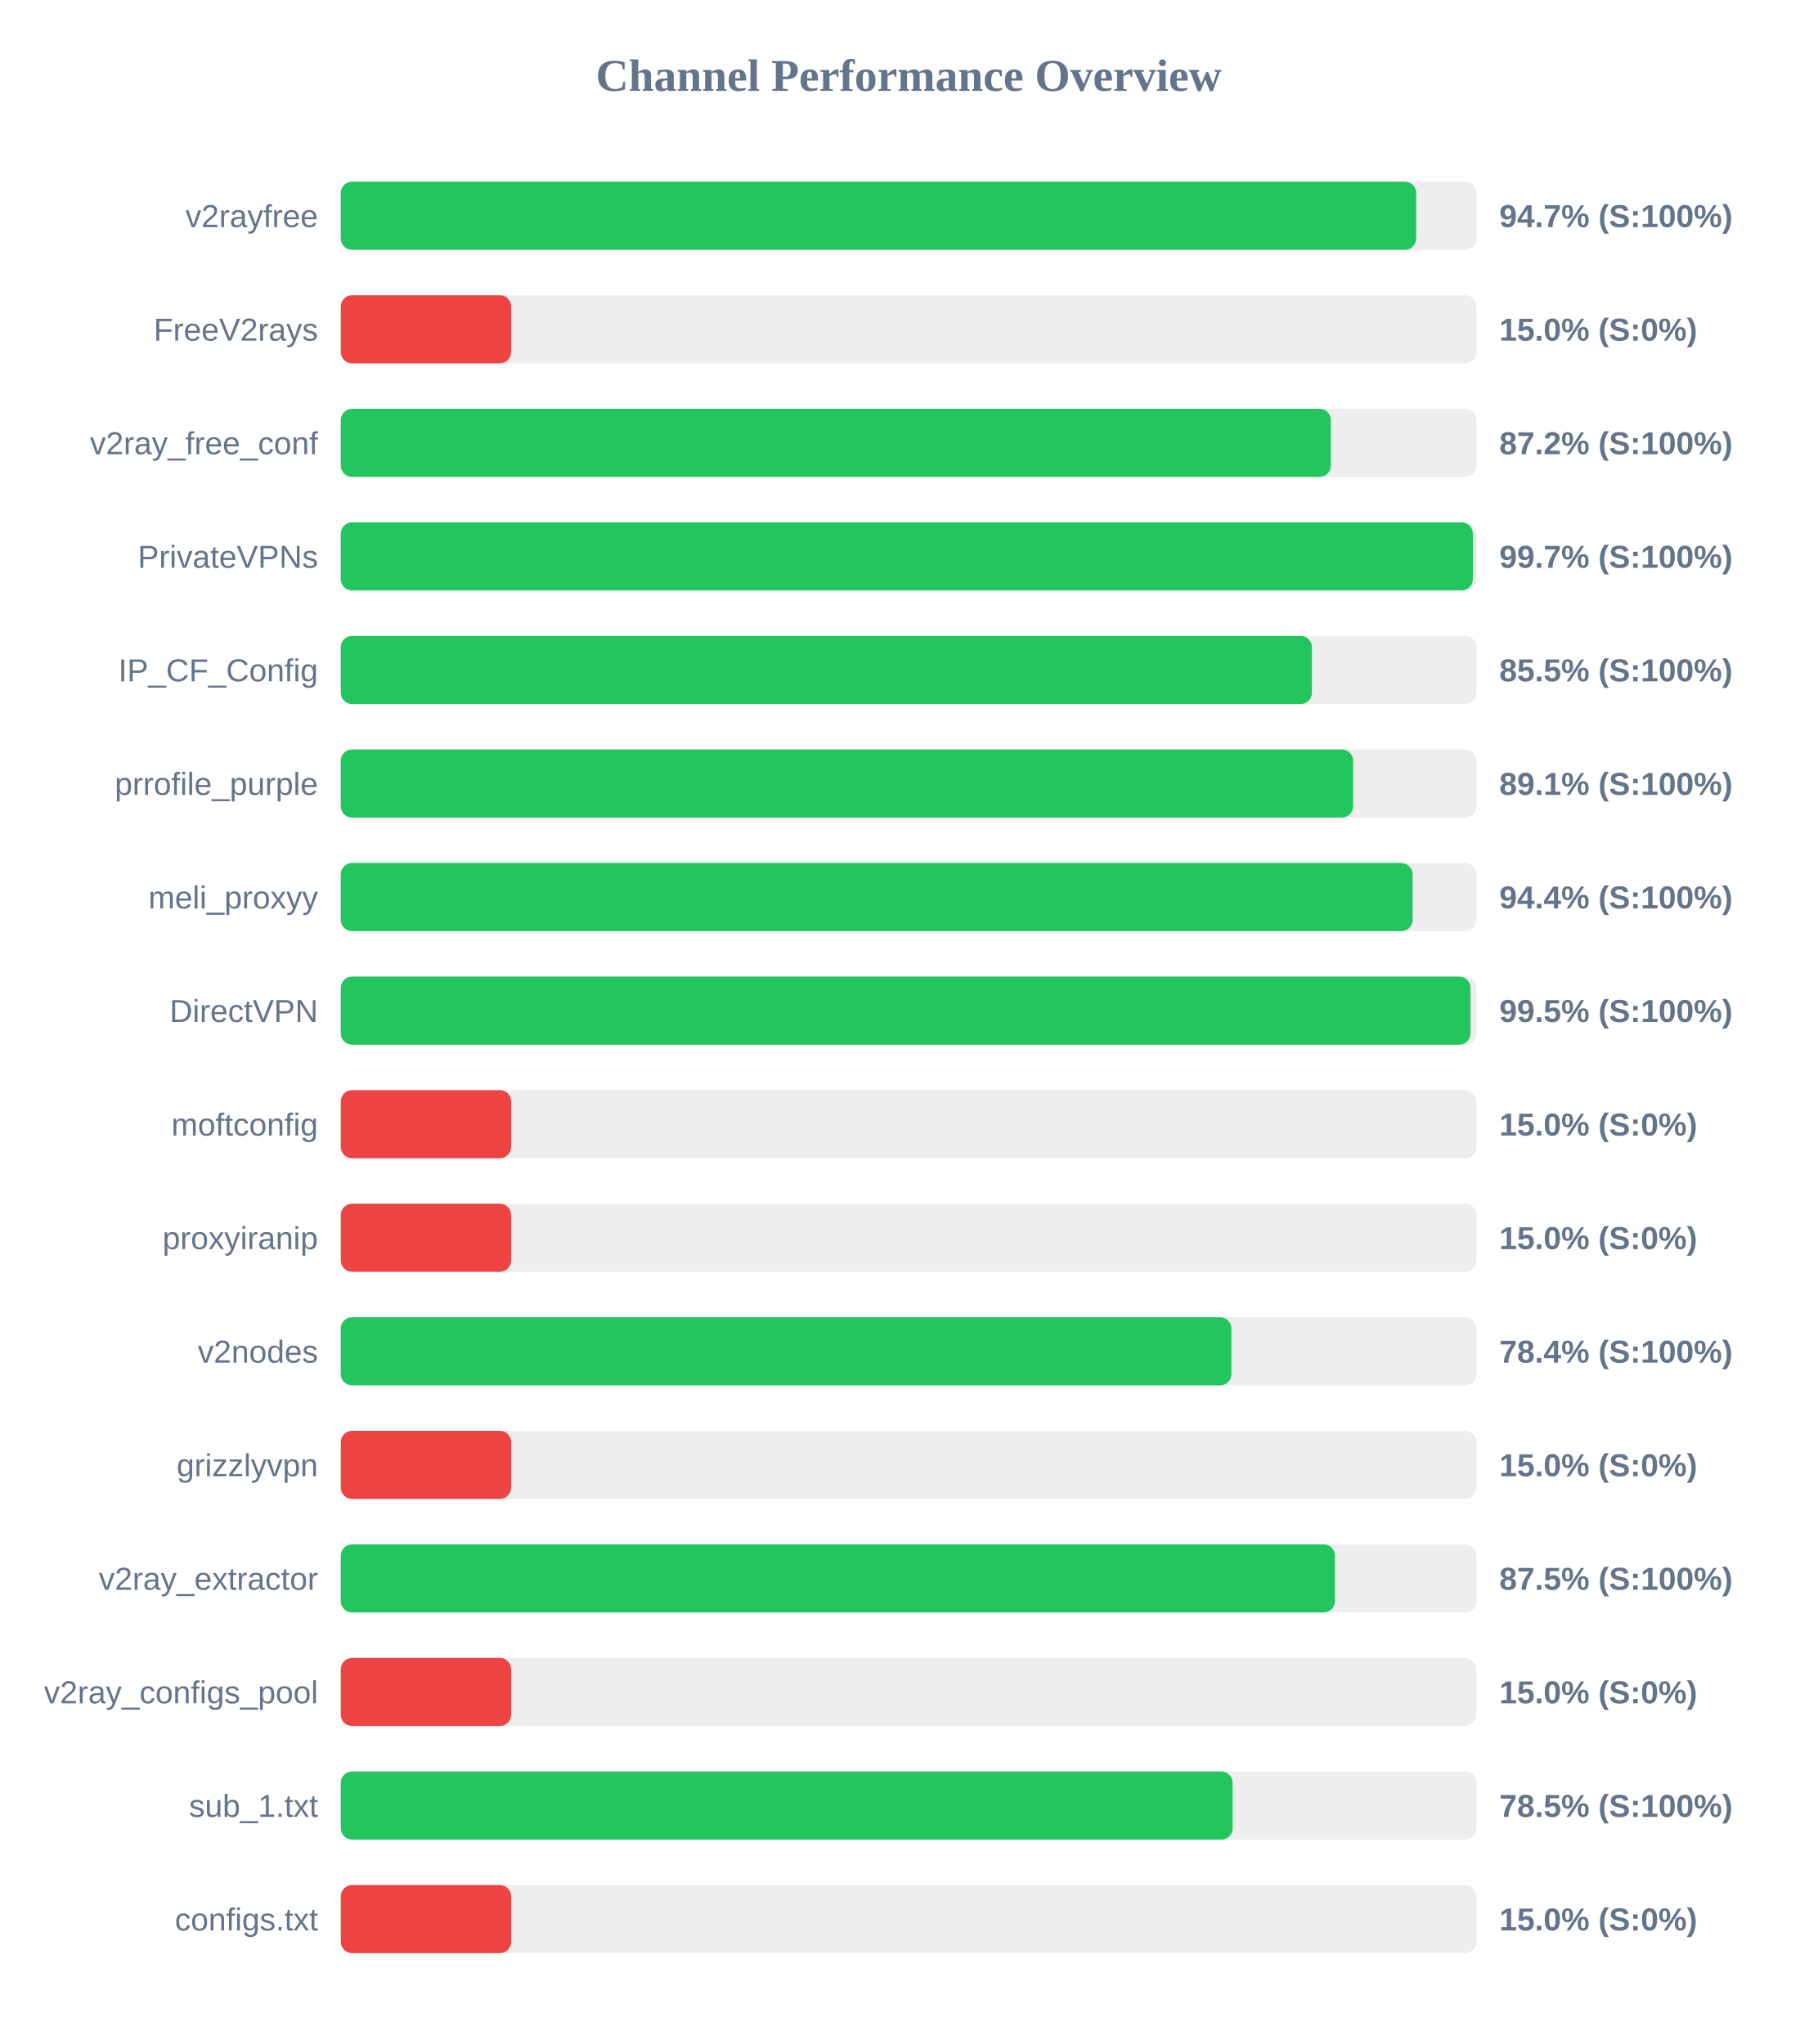
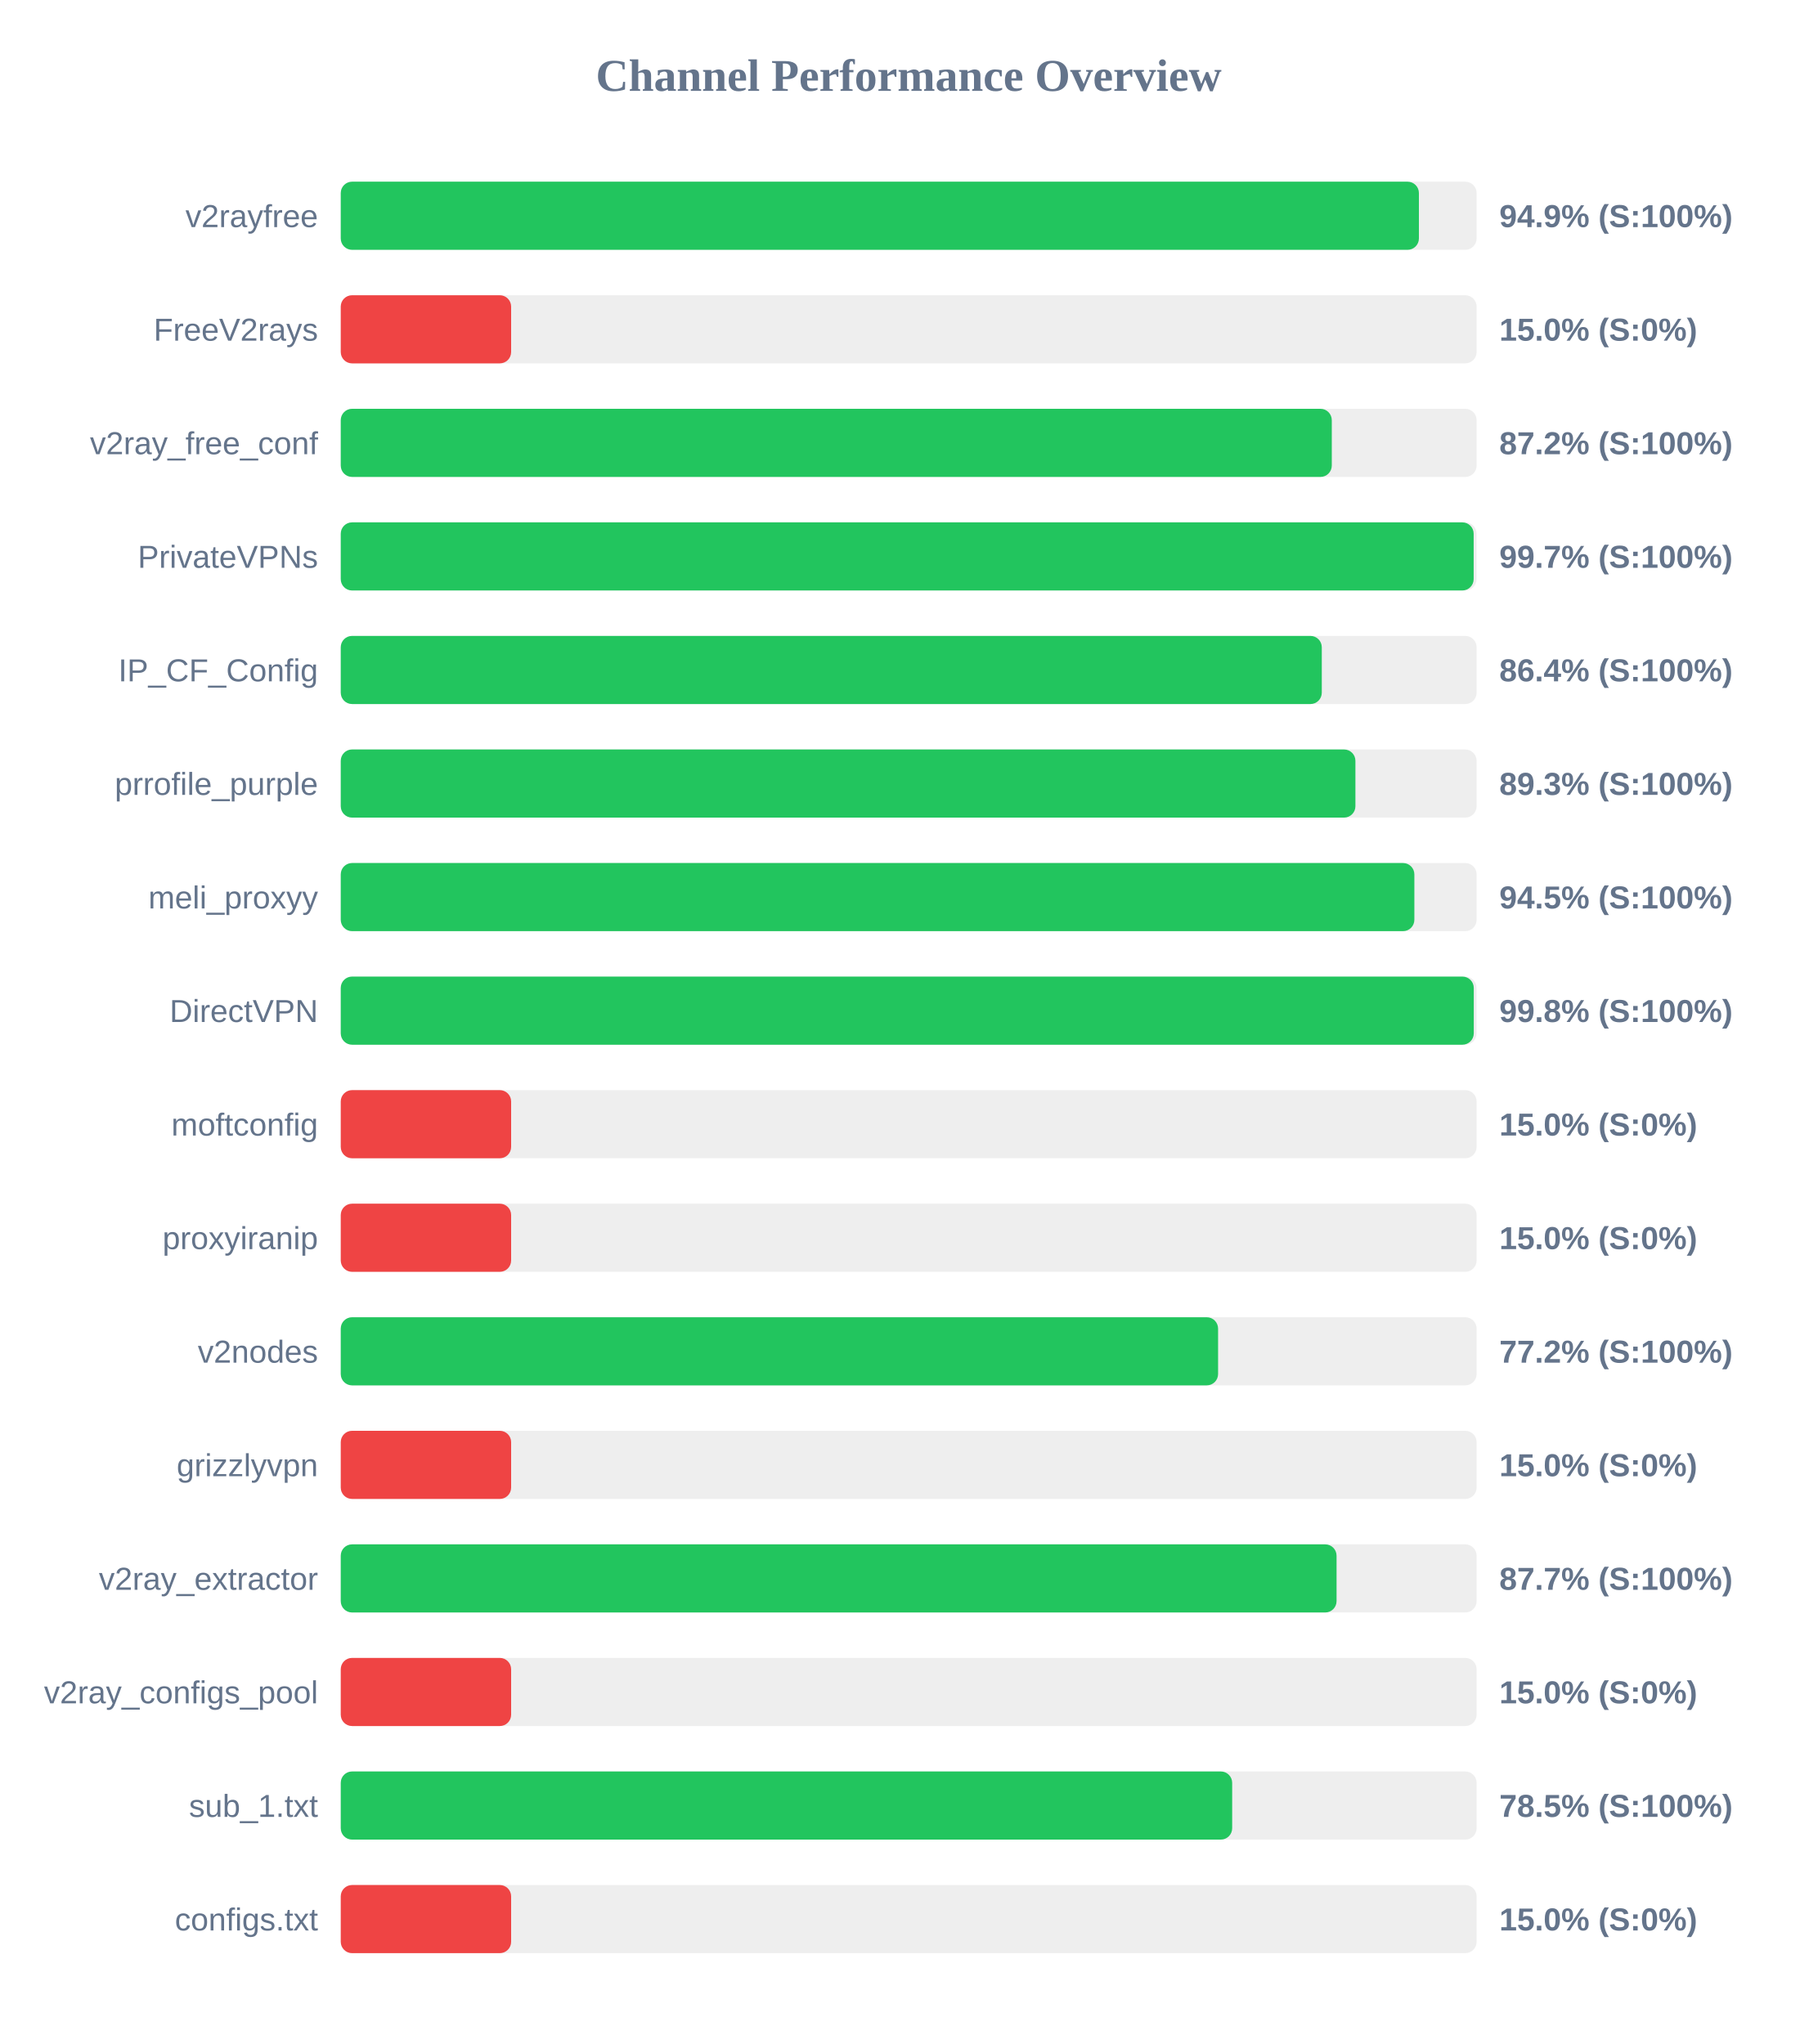
<svg xmlns="http://www.w3.org/2000/svg" width="800" height="900" version="1.1">
  <style>
        .row { font: 14px Arial; fill: #64748b; }
        .score { font: bold 14px Arial; fill: #64748b; }
    </style>
  <text x="400" y="40" text-anchor="middle" font-size="20px" font-weight="bold" fill="#64748b">Channel Performance Overview</text>
  <rect x="150" y="80" width="500" height="30" fill="#eee" rx="5" />
-   <rect x="150" y="80" width="473.4" height="30" fill="#22c55e" rx="5" />
+   <rect x="150" y="80" width="474.6" height="30" fill="#22c55e" rx="5" />
  <text x="140" y="100" text-anchor="end" class="row">v2rayfree</text>
-   <text x="660" y="100" text-anchor="start" class="score">94.7% (S:100%)</text>
+   <text x="660" y="100" text-anchor="start" class="score">94.9% (S:100%)</text>
  <rect x="150" y="130" width="500" height="30" fill="#eee" rx="5" />
  <rect x="150" y="130" width="75.0" height="30" fill="#ef4444" rx="5" />
  <text x="140" y="150" text-anchor="end" class="row">FreeV2rays</text>
  <text x="660" y="150" text-anchor="start" class="score">15.0% (S:0%)</text>
  <rect x="150" y="180" width="500" height="30" fill="#eee" rx="5" />
-   <rect x="150" y="180" width="435.85" height="30" fill="#22c55e" rx="5" />
+   <rect x="150" y="180" width="436.25" height="30" fill="#22c55e" rx="5" />
  <text x="140" y="200" text-anchor="end" class="row">v2ray_free_conf</text>
  <text x="660" y="200" text-anchor="start" class="score">87.2% (S:100%)</text>
  <rect x="150" y="230" width="500" height="30" fill="#eee" rx="5" />
-   <rect x="150" y="230" width="498.35" height="30" fill="#22c55e" rx="5" />
+   <rect x="150" y="230" width="498.7" height="30" fill="#22c55e" rx="5" />
  <text x="140" y="250" text-anchor="end" class="row">PrivateVPNs</text>
  <text x="660" y="250" text-anchor="start" class="score">99.7% (S:100%)</text>
  <rect x="150" y="280" width="500" height="30" fill="#eee" rx="5" />
-   <rect x="150" y="280" width="427.5" height="30" fill="#22c55e" rx="5" />
+   <rect x="150" y="280" width="431.85" height="30" fill="#22c55e" rx="5" />
  <text x="140" y="300" text-anchor="end" class="row">IP_CF_Config</text>
-   <text x="660" y="300" text-anchor="start" class="score">85.5% (S:100%)</text>
+   <text x="660" y="300" text-anchor="start" class="score">86.4% (S:100%)</text>
  <rect x="150" y="330" width="500" height="30" fill="#eee" rx="5" />
-   <rect x="150" y="330" width="445.65" height="30" fill="#22c55e" rx="5" />
+   <rect x="150" y="330" width="446.65" height="30" fill="#22c55e" rx="5" />
  <text x="140" y="350" text-anchor="end" class="row">prrofile_purple</text>
-   <text x="660" y="350" text-anchor="start" class="score">89.1% (S:100%)</text>
+   <text x="660" y="350" text-anchor="start" class="score">89.3% (S:100%)</text>
  <rect x="150" y="380" width="500" height="30" fill="#eee" rx="5" />
-   <rect x="150" y="380" width="471.85" height="30" fill="#22c55e" rx="5" />
+   <rect x="150" y="380" width="472.6" height="30" fill="#22c55e" rx="5" />
  <text x="140" y="400" text-anchor="end" class="row">meli_proxyy</text>
-   <text x="660" y="400" text-anchor="start" class="score">94.4% (S:100%)</text>
+   <text x="660" y="400" text-anchor="start" class="score">94.5% (S:100%)</text>
  <rect x="150" y="430" width="500" height="30" fill="#eee" rx="5" />
-   <rect x="150" y="430" width="497.3" height="30" fill="#22c55e" rx="5" />
+   <rect x="150" y="430" width="498.75" height="30" fill="#22c55e" rx="5" />
  <text x="140" y="450" text-anchor="end" class="row">DirectVPN</text>
-   <text x="660" y="450" text-anchor="start" class="score">99.5% (S:100%)</text>
+   <text x="660" y="450" text-anchor="start" class="score">99.8% (S:100%)</text>
  <rect x="150" y="480" width="500" height="30" fill="#eee" rx="5" />
  <rect x="150" y="480" width="75.0" height="30" fill="#ef4444" rx="5" />
  <text x="140" y="500" text-anchor="end" class="row">moftconfig</text>
  <text x="660" y="500" text-anchor="start" class="score">15.0% (S:0%)</text>
  <rect x="150" y="530" width="500" height="30" fill="#eee" rx="5" />
  <rect x="150" y="530" width="75.0" height="30" fill="#ef4444" rx="5" />
  <text x="140" y="550" text-anchor="end" class="row">proxyiranip</text>
  <text x="660" y="550" text-anchor="start" class="score">15.0% (S:0%)</text>
  <rect x="150" y="580" width="500" height="30" fill="#eee" rx="5" />
-   <rect x="150" y="580" width="392.05" height="30" fill="#22c55e" rx="5" />
+   <rect x="150" y="580" width="386.2" height="30" fill="#22c55e" rx="5" />
  <text x="140" y="600" text-anchor="end" class="row">v2nodes</text>
-   <text x="660" y="600" text-anchor="start" class="score">78.4% (S:100%)</text>
+   <text x="660" y="600" text-anchor="start" class="score">77.2% (S:100%)</text>
  <rect x="150" y="630" width="500" height="30" fill="#eee" rx="5" />
  <rect x="150" y="630" width="75.0" height="30" fill="#ef4444" rx="5" />
  <text x="140" y="650" text-anchor="end" class="row">grizzlyvpn</text>
  <text x="660" y="650" text-anchor="start" class="score">15.0% (S:0%)</text>
  <rect x="150" y="680" width="500" height="30" fill="#eee" rx="5" />
-   <rect x="150" y="680" width="437.65" height="30" fill="#22c55e" rx="5" />
+   <rect x="150" y="680" width="438.35" height="30" fill="#22c55e" rx="5" />
  <text x="140" y="700" text-anchor="end" class="row">v2ray_extractor</text>
-   <text x="660" y="700" text-anchor="start" class="score">87.5% (S:100%)</text>
+   <text x="660" y="700" text-anchor="start" class="score">87.7% (S:100%)</text>
  <rect x="150" y="730" width="500" height="30" fill="#eee" rx="5" />
  <rect x="150" y="730" width="75.0" height="30" fill="#ef4444" rx="5" />
  <text x="140" y="750" text-anchor="end" class="row">v2ray_configs_pool</text>
  <text x="660" y="750" text-anchor="start" class="score">15.0% (S:0%)</text>
  <rect x="150" y="780" width="500" height="30" fill="#eee" rx="5" />
-   <rect x="150" y="780" width="392.6" height="30" fill="#22c55e" rx="5" />
+   <rect x="150" y="780" width="392.4" height="30" fill="#22c55e" rx="5" />
  <text x="140" y="800" text-anchor="end" class="row">sub_1.txt</text>
  <text x="660" y="800" text-anchor="start" class="score">78.5% (S:100%)</text>
  <rect x="150" y="830" width="500" height="30" fill="#eee" rx="5" />
  <rect x="150" y="830" width="75.0" height="30" fill="#ef4444" rx="5" />
  <text x="140" y="850" text-anchor="end" class="row">configs.txt</text>
  <text x="660" y="850" text-anchor="start" class="score">15.0% (S:0%)</text>
</svg>
